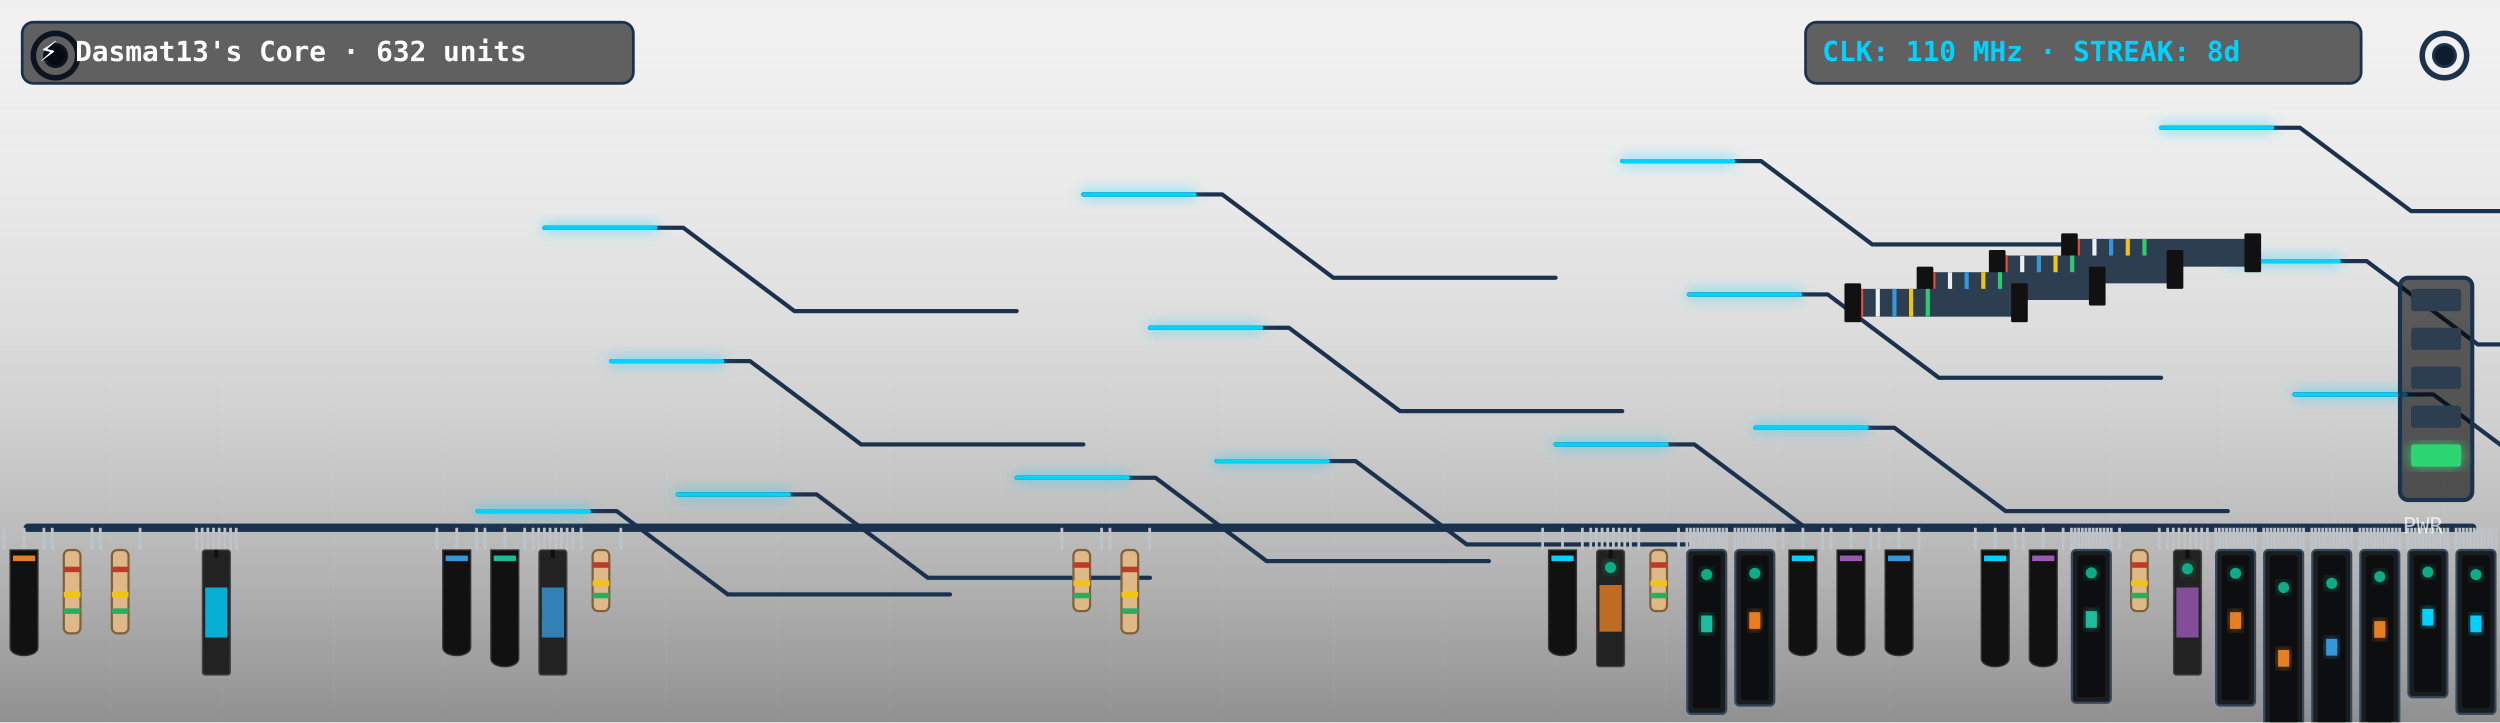
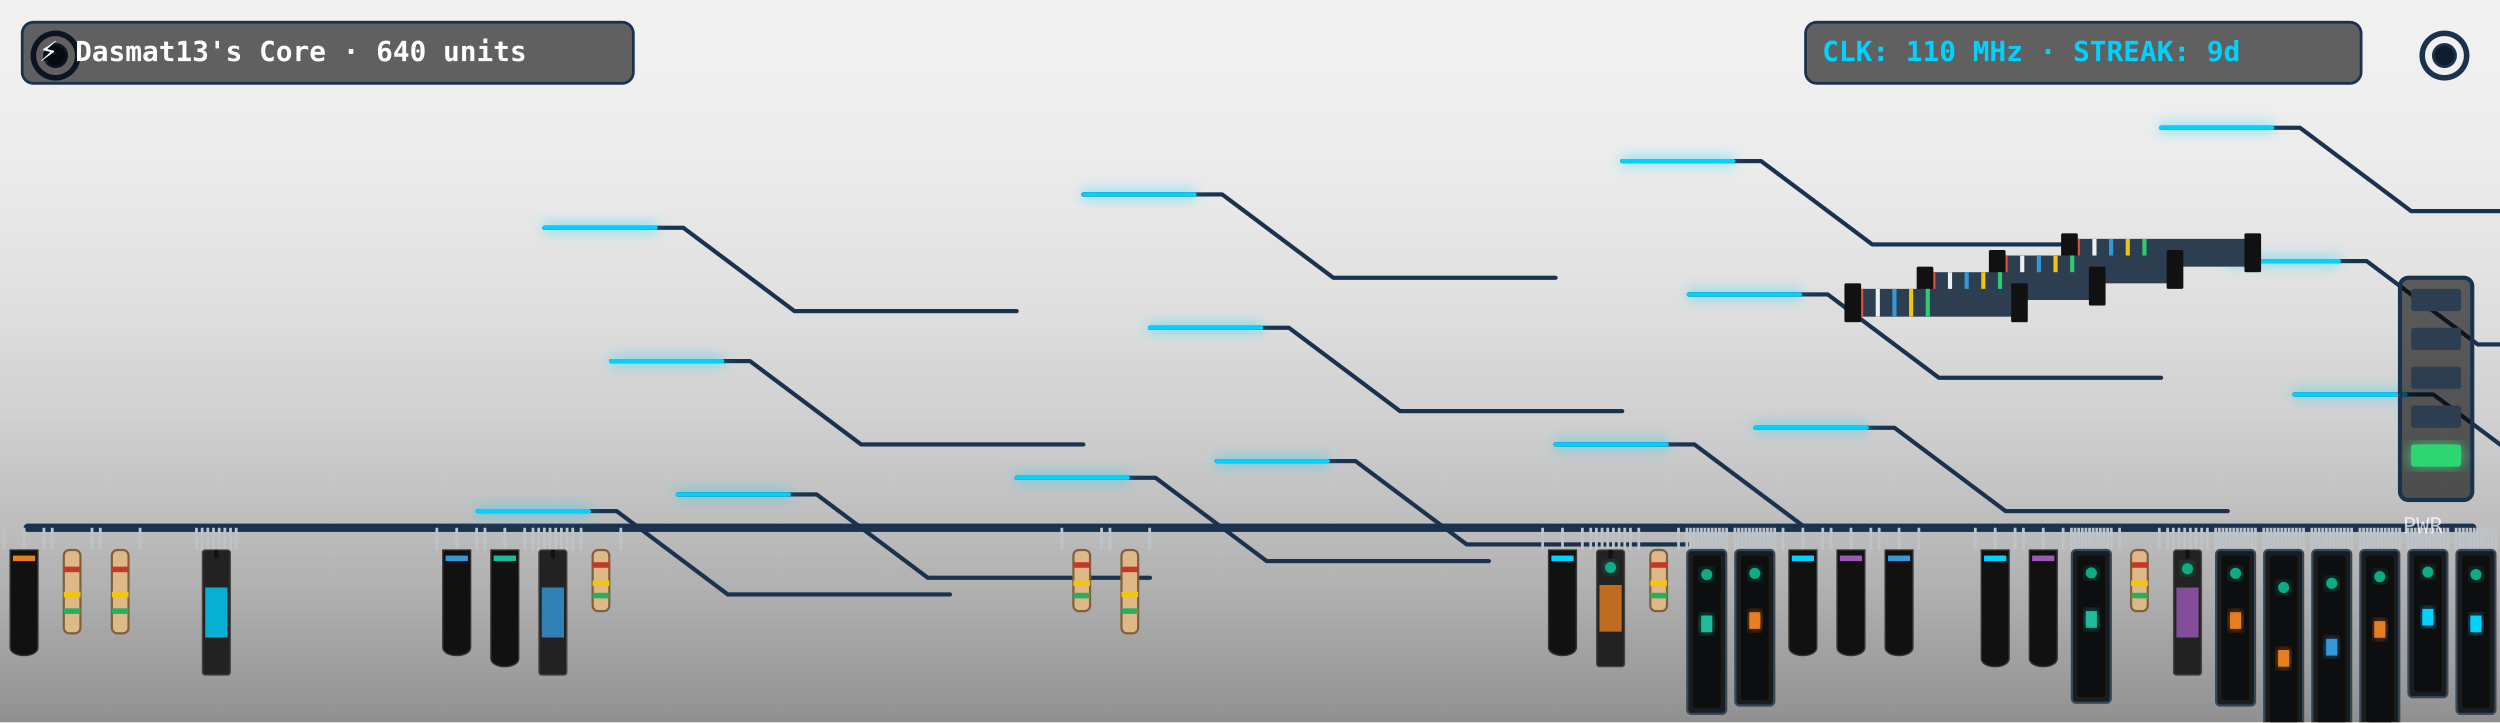
<svg xmlns="http://www.w3.org/2000/svg" viewBox="0 0 900 260" width="900" height="260" style="border-radius:12px;overflow:hidden;background:#0f1c2e">
  <defs>
    <filter id="neon-glow" x="-20%" y="-20%" width="140%" height="140%">
      <feGaussianBlur in="SourceGraphic" stdDeviation="2.5" result="blur" />
      <feMerge>
        <feMergeNode in="blur" />
        <feMergeNode in="SourceGraphic" />
      </feMerge>
    </filter>
    <linearGradient id="pcb-shading" x1="0" y1="0" x2="0" y2="1">
      <stop offset="0%" stop-color="rgba(255,255,255,0.03)" />
      <stop offset="100%" stop-color="rgba(0,0,0,0.4)" />
    </linearGradient>
  </defs>
  <rect width="900" height="260" fill="url(#pcb-shading)" />
  <line x1="40" y1="0" x2="40" y2="260" stroke="rgba(255,255,255,0.015)" stroke-width="1" />
  <line x1="80" y1="0" x2="80" y2="260" stroke="rgba(255,255,255,0.015)" stroke-width="1" />
  <line x1="120" y1="0" x2="120" y2="260" stroke="rgba(255,255,255,0.015)" stroke-width="1" />
  <line x1="160" y1="0" x2="160" y2="260" stroke="rgba(255,255,255,0.015)" stroke-width="1" />
  <line x1="200" y1="0" x2="200" y2="260" stroke="rgba(255,255,255,0.015)" stroke-width="1" />
  <line x1="240" y1="0" x2="240" y2="260" stroke="rgba(255,255,255,0.015)" stroke-width="1" />
  <line x1="280" y1="0" x2="280" y2="260" stroke="rgba(255,255,255,0.015)" stroke-width="1" />
  <line x1="320" y1="0" x2="320" y2="260" stroke="rgba(255,255,255,0.015)" stroke-width="1" />
  <line x1="360" y1="0" x2="360" y2="260" stroke="rgba(255,255,255,0.015)" stroke-width="1" />
  <line x1="400" y1="0" x2="400" y2="260" stroke="rgba(255,255,255,0.015)" stroke-width="1" />
  <line x1="440" y1="0" x2="440" y2="260" stroke="rgba(255,255,255,0.015)" stroke-width="1" />
  <line x1="480" y1="0" x2="480" y2="260" stroke="rgba(255,255,255,0.015)" stroke-width="1" />
  <line x1="520" y1="0" x2="520" y2="260" stroke="rgba(255,255,255,0.015)" stroke-width="1" />
  <line x1="560" y1="0" x2="560" y2="260" stroke="rgba(255,255,255,0.015)" stroke-width="1" />
  <line x1="600" y1="0" x2="600" y2="260" stroke="rgba(255,255,255,0.015)" stroke-width="1" />
  <line x1="640" y1="0" x2="640" y2="260" stroke="rgba(255,255,255,0.015)" stroke-width="1" />
  <line x1="680" y1="0" x2="680" y2="260" stroke="rgba(255,255,255,0.015)" stroke-width="1" />
  <line x1="720" y1="0" x2="720" y2="260" stroke="rgba(255,255,255,0.015)" stroke-width="1" />
  <line x1="760" y1="0" x2="760" y2="260" stroke="rgba(255,255,255,0.015)" stroke-width="1" />
  <line x1="800" y1="0" x2="800" y2="260" stroke="rgba(255,255,255,0.015)" stroke-width="1" />
  <line x1="840" y1="0" x2="840" y2="260" stroke="rgba(255,255,255,0.015)" stroke-width="1" />
  <line x1="880" y1="0" x2="880" y2="260" stroke="rgba(255,255,255,0.015)" stroke-width="1" />
  <line x1="0" y1="30" x2="900" y2="30" stroke="rgba(255,255,255,0.015)" stroke-width="1" />
  <line x1="0" y1="60" x2="900" y2="60" stroke="rgba(255,255,255,0.015)" stroke-width="1" />
  <line x1="0" y1="90" x2="900" y2="90" stroke="rgba(255,255,255,0.015)" stroke-width="1" />
  <line x1="0" y1="120" x2="900" y2="120" stroke="rgba(255,255,255,0.015)" stroke-width="1" />
  <line x1="0" y1="150" x2="900" y2="150" stroke="rgba(255,255,255,0.015)" stroke-width="1" />
  <line x1="0" y1="180" x2="900" y2="180" stroke="rgba(255,255,255,0.015)" stroke-width="1" />
  <line x1="0" y1="210" x2="900" y2="210" stroke="rgba(255,255,255,0.015)" stroke-width="1" />
  <line x1="0" y1="240" x2="900" y2="240" stroke="rgba(255,255,255,0.015)" stroke-width="1" />
  <circle cx="20" cy="20" r="8" fill="none" stroke="#1b324f" stroke-width="2" />
  <circle cx="20" cy="20" r="4" fill="#0f1c2e" stroke="#1b324f" stroke-width="1" />
  <circle cx="880" cy="20" r="8" fill="none" stroke="#1b324f" stroke-width="2" />
  <circle cx="880" cy="20" r="4" fill="#0f1c2e" stroke="#1b324f" stroke-width="1" />
  <line x1="10" y1="190" x2="890" y2="190" stroke="#1b324f" stroke-width="3" stroke-linecap="round" />
  <polyline points="244,178 294,178 334,208 414,208" fill="none" stroke="#1b324f" stroke-width="1.5" stroke-linecap="round" stroke-linejoin="round" />
  <polyline points="438,166 488,166 528,196 608,196" fill="none" stroke="#1b324f" stroke-width="1.5" stroke-linecap="round" stroke-linejoin="round" />
  <polyline points="632,154 682,154 722,184 802,184" fill="none" stroke="#1b324f" stroke-width="1.5" stroke-linecap="round" stroke-linejoin="round" />
  <polyline points="826,142 876,142 916,172 996,172" fill="none" stroke="#1b324f" stroke-width="1.5" stroke-linecap="round" stroke-linejoin="round" />
  <polyline points="220,130 270,130 310,160 390,160" fill="none" stroke="#1b324f" stroke-width="1.5" stroke-linecap="round" stroke-linejoin="round" />
  <polyline points="414,118 464,118 504,148 584,148" fill="none" stroke="#1b324f" stroke-width="1.5" stroke-linecap="round" stroke-linejoin="round" />
  <polyline points="608,106 658,106 698,136 778,136" fill="none" stroke="#1b324f" stroke-width="1.5" stroke-linecap="round" stroke-linejoin="round" />
  <polyline points="802,94 852,94 892,124 972,124" fill="none" stroke="#1b324f" stroke-width="1.5" stroke-linecap="round" stroke-linejoin="round" />
  <polyline points="196,82 246,82 286,112 366,112" fill="none" stroke="#1b324f" stroke-width="1.5" stroke-linecap="round" stroke-linejoin="round" />
  <polyline points="390,70 440,70 480,100 560,100" fill="none" stroke="#1b324f" stroke-width="1.5" stroke-linecap="round" stroke-linejoin="round" />
  <polyline points="584,58 634,58 674,88 754,88" fill="none" stroke="#1b324f" stroke-width="1.5" stroke-linecap="round" stroke-linejoin="round" />
  <polyline points="778,46 828,46 868,76 948,76" fill="none" stroke="#1b324f" stroke-width="1.5" stroke-linecap="round" stroke-linejoin="round" />
  <polyline points="172,184 222,184 262,214 342,214" fill="none" stroke="#1b324f" stroke-width="1.5" stroke-linecap="round" stroke-linejoin="round" />
  <polyline points="366,172 416,172 456,202 536,202" fill="none" stroke="#1b324f" stroke-width="1.5" stroke-linecap="round" stroke-linejoin="round" />
  <polyline points="560,160 610,160 650,190 730,190" fill="none" stroke="#1b324f" stroke-width="1.5" stroke-linecap="round" stroke-linejoin="round" />
  <polyline class="pulse-trace" points="244,178 294,178 334,208 414,208" fill="none" stroke="#00d2ff" stroke-width="1.5" stroke-linecap="round" stroke-linejoin="round" filter="url(#neon-glow)" style="animation-duration:7.215s; animation-delay:0s" />
  <polyline class="pulse-trace" points="438,166 488,166 528,196 608,196" fill="none" stroke="#00d2ff" stroke-width="1.5" stroke-linecap="round" stroke-linejoin="round" filter="url(#neon-glow)" style="animation-duration:7.215s; animation-delay:0.5s" />
  <polyline class="pulse-trace" points="632,154 682,154 722,184 802,184" fill="none" stroke="#00d2ff" stroke-width="1.5" stroke-linecap="round" stroke-linejoin="round" filter="url(#neon-glow)" style="animation-duration:7.215s; animation-delay:1s" />
  <polyline class="pulse-trace" points="826,142 876,142 916,172 996,172" fill="none" stroke="#00d2ff" stroke-width="1.5" stroke-linecap="round" stroke-linejoin="round" filter="url(#neon-glow)" style="animation-duration:7.215s; animation-delay:1.5s" />
  <polyline class="pulse-trace" points="220,130 270,130 310,160 390,160" fill="none" stroke="#00d2ff" stroke-width="1.5" stroke-linecap="round" stroke-linejoin="round" filter="url(#neon-glow)" style="animation-duration:7.215s; animation-delay:2s" />
  <polyline class="pulse-trace" points="414,118 464,118 504,148 584,148" fill="none" stroke="#00d2ff" stroke-width="1.5" stroke-linecap="round" stroke-linejoin="round" filter="url(#neon-glow)" style="animation-duration:7.215s; animation-delay:2.5s" />
  <polyline class="pulse-trace" points="608,106 658,106 698,136 778,136" fill="none" stroke="#00d2ff" stroke-width="1.5" stroke-linecap="round" stroke-linejoin="round" filter="url(#neon-glow)" style="animation-duration:7.215s; animation-delay:3s" />
  <polyline class="pulse-trace" points="802,94 852,94 892,124 972,124" fill="none" stroke="#00d2ff" stroke-width="1.5" stroke-linecap="round" stroke-linejoin="round" filter="url(#neon-glow)" style="animation-duration:7.215s; animation-delay:3.5s" />
  <polyline class="pulse-trace" points="196,82 246,82 286,112 366,112" fill="none" stroke="#00d2ff" stroke-width="1.5" stroke-linecap="round" stroke-linejoin="round" filter="url(#neon-glow)" style="animation-duration:7.215s; animation-delay:0s" />
  <polyline class="pulse-trace" points="390,70 440,70 480,100 560,100" fill="none" stroke="#00d2ff" stroke-width="1.5" stroke-linecap="round" stroke-linejoin="round" filter="url(#neon-glow)" style="animation-duration:7.215s; animation-delay:0.5s" />
  <polyline class="pulse-trace" points="584,58 634,58 674,88 754,88" fill="none" stroke="#00d2ff" stroke-width="1.5" stroke-linecap="round" stroke-linejoin="round" filter="url(#neon-glow)" style="animation-duration:7.215s; animation-delay:1s" />
  <polyline class="pulse-trace" points="778,46 828,46 868,76 948,76" fill="none" stroke="#00d2ff" stroke-width="1.5" stroke-linecap="round" stroke-linejoin="round" filter="url(#neon-glow)" style="animation-duration:7.215s; animation-delay:1.5s" />
  <polyline class="pulse-trace" points="172,184 222,184 262,214 342,214" fill="none" stroke="#00d2ff" stroke-width="1.5" stroke-linecap="round" stroke-linejoin="round" filter="url(#neon-glow)" style="animation-duration:7.215s; animation-delay:2s" />
  <polyline class="pulse-trace" points="366,172 416,172 456,202 536,202" fill="none" stroke="#00d2ff" stroke-width="1.5" stroke-linecap="round" stroke-linejoin="round" filter="url(#neon-glow)" style="animation-duration:7.215s; animation-delay:2.5s" />
  <polyline class="pulse-trace" points="560,160 610,160 650,190 730,190" fill="none" stroke="#00d2ff" stroke-width="1.5" stroke-linecap="round" stroke-linejoin="round" filter="url(#neon-glow)" style="animation-duration:7.215s; animation-delay:3s" />
  <g transform="translate(744, 86)">
    <rect x="0" y="0" width="68" height="10" fill="#2c3e50" rx="1" />
    <line x1="4" y1="0" x2="4" y2="10" stroke="#e74c3c" stroke-width="1.5" />
    <line x1="10" y1="0" x2="10" y2="10" stroke="#ecf0f1" stroke-width="1.5" />
    <line x1="16" y1="0" x2="16" y2="10" stroke="#3498db" stroke-width="1.5" />
    <line x1="22" y1="0" x2="22" y2="10" stroke="#f1c40f" stroke-width="1.5" />
    <line x1="28" y1="0" x2="28" y2="10" stroke="#2ecc71" stroke-width="1.5" />
    <rect x="-2" y="-2" width="6" height="14" fill="#111" rx="0.5" />
    <rect x="64" y="-2" width="6" height="14" fill="#111" rx="0.5" />
  </g>
  <g transform="translate(718, 92)">
    <rect x="0" y="0" width="66" height="10" fill="#2c3e50" rx="1" />
    <line x1="4" y1="0" x2="4" y2="10" stroke="#e74c3c" stroke-width="1.5" />
    <line x1="10" y1="0" x2="10" y2="10" stroke="#ecf0f1" stroke-width="1.5" />
    <line x1="16" y1="0" x2="16" y2="10" stroke="#3498db" stroke-width="1.5" />
    <line x1="22" y1="0" x2="22" y2="10" stroke="#f1c40f" stroke-width="1.5" />
    <line x1="28" y1="0" x2="28" y2="10" stroke="#2ecc71" stroke-width="1.5" />
    <rect x="-2" y="-2" width="6" height="14" fill="#111" rx="0.5" />
    <rect x="62" y="-2" width="6" height="14" fill="#111" rx="0.5" />
  </g>
  <g transform="translate(692, 98)">
    <rect x="0" y="0" width="64" height="10" fill="#2c3e50" rx="1" />
    <line x1="4" y1="0" x2="4" y2="10" stroke="#e74c3c" stroke-width="1.5" />
    <line x1="10" y1="0" x2="10" y2="10" stroke="#ecf0f1" stroke-width="1.5" />
    <line x1="16" y1="0" x2="16" y2="10" stroke="#3498db" stroke-width="1.5" />
    <line x1="22" y1="0" x2="22" y2="10" stroke="#f1c40f" stroke-width="1.5" />
    <line x1="28" y1="0" x2="28" y2="10" stroke="#2ecc71" stroke-width="1.5" />
    <rect x="-2" y="-2" width="6" height="14" fill="#111" rx="0.5" />
    <rect x="60" y="-2" width="6" height="14" fill="#111" rx="0.5" />
  </g>
  <g transform="translate(666, 104)">
    <rect x="0" y="0" width="62" height="10" fill="#2c3e50" rx="1" />
    <line x1="4" y1="0" x2="4" y2="10" stroke="#e74c3c" stroke-width="1.5" />
    <line x1="10" y1="0" x2="10" y2="10" stroke="#ecf0f1" stroke-width="1.5" />
    <line x1="16" y1="0" x2="16" y2="10" stroke="#3498db" stroke-width="1.5" />
    <line x1="22" y1="0" x2="22" y2="10" stroke="#f1c40f" stroke-width="1.5" />
    <line x1="28" y1="0" x2="28" y2="10" stroke="#2ecc71" stroke-width="1.5" />
    <rect x="-2" y="-2" width="6" height="14" fill="#111" rx="0.5" />
    <rect x="58" y="-2" width="6" height="14" fill="#111" rx="0.5" />
  </g>
  <g class="component">
    <line x1="1.5" y1="190" x2="1.5" y2="198" stroke="#bdc3c7" stroke-width="1" />
    <line x1="8.654" y1="190" x2="8.654" y2="198" stroke="#bdc3c7" stroke-width="1" />
    <line x1="15.808" y1="190" x2="15.808" y2="198" stroke="#bdc3c7" stroke-width="1" />
    <path d="M 3.654,198 L 13.654,198 L 13.654,233 C 13.654,237 3.654,237 3.654,233 Z" fill="#111" stroke="#333" stroke-width="0.5" />
    <rect x="4.654" y="200" width="8" height="2" fill="#e67e22" />
  </g>
  <g class="component">
    <line x1="18.808" y1="190" x2="18.808" y2="198" stroke="#bdc3c7" stroke-width="1" />
    <line x1="33.115" y1="190" x2="33.115" y2="198" stroke="#bdc3c7" stroke-width="1" />
    <rect x="22.962" y="198" width="6" height="30" fill="#dfb887" rx="2" stroke="#7f603c" stroke-width="0.8" />
    <rect x="22.962" y="204" width="6" height="2" fill="#c0392b" />
    <rect x="22.962" y="213" width="6" height="2" fill="#f1c40f" />
    <rect x="22.962" y="219" width="6" height="2" fill="#27ae60" />
  </g>
  <g class="component">
    <line x1="36.115" y1="190" x2="36.115" y2="198" stroke="#bdc3c7" stroke-width="1" />
    <line x1="50.423" y1="190" x2="50.423" y2="198" stroke="#bdc3c7" stroke-width="1" />
    <rect x="40.269" y="198" width="6" height="30" fill="#dfb887" rx="2" stroke="#7f603c" stroke-width="0.8" />
    <rect x="40.269" y="204" width="6" height="2" fill="#c0392b" />
    <rect x="40.269" y="213" width="6" height="2" fill="#f1c40f" />
    <rect x="40.269" y="219" width="6" height="2" fill="#27ae60" />
  </g>
  <g class="component">
    <line x1="70.731" y1="190" x2="70.731" y2="198" stroke="#bdc3c7" stroke-width="1" />
    <line x1="72.775" y1="190" x2="72.775" y2="198" stroke="#bdc3c7" stroke-width="1" />
    <line x1="74.819" y1="190" x2="74.819" y2="198" stroke="#bdc3c7" stroke-width="1" />
    <line x1="76.863" y1="190" x2="76.863" y2="198" stroke="#bdc3c7" stroke-width="1" />
    <line x1="78.907" y1="190" x2="78.907" y2="198" stroke="#bdc3c7" stroke-width="1" />
    <line x1="80.951" y1="190" x2="80.951" y2="198" stroke="#bdc3c7" stroke-width="1" />
    <line x1="82.995" y1="190" x2="82.995" y2="198" stroke="#bdc3c7" stroke-width="1" />
    <line x1="85.038" y1="190" x2="85.038" y2="198" stroke="#bdc3c7" stroke-width="1" />
    <rect x="72.885" y="198" width="10" height="45" fill="#222" rx="1" stroke="#444" stroke-width="0.5" />
    <line x1="77.885" y1="198" x2="77.885" y2="201" stroke="#111" stroke-width="1.5" />
    <rect x="73.885" y="211.5" width="8" height="18" fill="#00d2ff" opacity="0.8" />
  </g>
  <g class="component">
    <line x1="157.269" y1="190" x2="157.269" y2="198" stroke="#bdc3c7" stroke-width="1" />
    <line x1="164.423" y1="190" x2="164.423" y2="198" stroke="#bdc3c7" stroke-width="1" />
    <line x1="171.577" y1="190" x2="171.577" y2="198" stroke="#bdc3c7" stroke-width="1" />
    <path d="M 159.423,198 L 169.423,198 L 169.423,233 C 169.423,237 159.423,237 159.423,233 Z" fill="#111" stroke="#333" stroke-width="0.5" />
    <rect x="160.423" y="200" width="8" height="2" fill="#3498db" />
  </g>
  <g class="component">
    <line x1="174.577" y1="190" x2="174.577" y2="198" stroke="#bdc3c7" stroke-width="1" />
    <line x1="181.731" y1="190" x2="181.731" y2="198" stroke="#bdc3c7" stroke-width="1" />
    <line x1="188.885" y1="190" x2="188.885" y2="198" stroke="#bdc3c7" stroke-width="1" />
    <path d="M 176.731,198 L 186.731,198 L 186.731,237 C 186.731,241 176.731,241 176.731,237 Z" fill="#111" stroke="#333" stroke-width="0.5" />
    <rect x="177.731" y="200" width="8" height="2" fill="#1abc9c" />
  </g>
  <g class="component">
    <line x1="191.885" y1="190" x2="191.885" y2="198" stroke="#bdc3c7" stroke-width="1" />
    <line x1="193.929" y1="190" x2="193.929" y2="198" stroke="#bdc3c7" stroke-width="1" />
    <line x1="195.973" y1="190" x2="195.973" y2="198" stroke="#bdc3c7" stroke-width="1" />
    <line x1="198.016" y1="190" x2="198.016" y2="198" stroke="#bdc3c7" stroke-width="1" />
    <line x1="200.06" y1="190" x2="200.06" y2="198" stroke="#bdc3c7" stroke-width="1" />
    <line x1="202.104" y1="190" x2="202.104" y2="198" stroke="#bdc3c7" stroke-width="1" />
    <line x1="204.148" y1="190" x2="204.148" y2="198" stroke="#bdc3c7" stroke-width="1" />
    <line x1="206.192" y1="190" x2="206.192" y2="198" stroke="#bdc3c7" stroke-width="1" />
    <rect x="194.038" y="198" width="10" height="45" fill="#222" rx="1" stroke="#444" stroke-width="0.5" />
    <line x1="199.038" y1="198" x2="199.038" y2="201" stroke="#111" stroke-width="1.5" />
    <rect x="195.038" y="211.5" width="8" height="18" fill="#3498db" opacity="0.8" />
  </g>
  <g class="component">
    <line x1="209.192" y1="190" x2="209.192" y2="198" stroke="#bdc3c7" stroke-width="1" />
    <line x1="223.5" y1="190" x2="223.5" y2="198" stroke="#bdc3c7" stroke-width="1" />
    <rect x="213.346" y="198" width="6" height="22" fill="#dfb887" rx="2" stroke="#7f603c" stroke-width="0.8" />
    <rect x="213.346" y="202.4" width="6" height="2" fill="#c0392b" />
    <rect x="213.346" y="209" width="6" height="2" fill="#f1c40f" />
    <rect x="213.346" y="213.4" width="6" height="2" fill="#27ae60" />
  </g>
  <g class="component">
    <line x1="382.269" y1="190" x2="382.269" y2="198" stroke="#bdc3c7" stroke-width="1" />
    <line x1="396.577" y1="190" x2="396.577" y2="198" stroke="#bdc3c7" stroke-width="1" />
    <rect x="386.423" y="198" width="6" height="22" fill="#dfb887" rx="2" stroke="#7f603c" stroke-width="0.8" />
    <rect x="386.423" y="202.4" width="6" height="2" fill="#c0392b" />
    <rect x="386.423" y="209" width="6" height="2" fill="#f1c40f" />
    <rect x="386.423" y="213.4" width="6" height="2" fill="#27ae60" />
  </g>
  <g class="component">
    <line x1="399.577" y1="190" x2="399.577" y2="198" stroke="#bdc3c7" stroke-width="1" />
    <line x1="413.885" y1="190" x2="413.885" y2="198" stroke="#bdc3c7" stroke-width="1" />
    <rect x="403.731" y="198" width="6" height="30" fill="#dfb887" rx="2" stroke="#7f603c" stroke-width="0.8" />
    <rect x="403.731" y="204" width="6" height="2" fill="#c0392b" />
    <rect x="403.731" y="213" width="6" height="2" fill="#f1c40f" />
    <rect x="403.731" y="219" width="6" height="2" fill="#27ae60" />
  </g>
  <g class="component">
    <line x1="555.346" y1="190" x2="555.346" y2="198" stroke="#bdc3c7" stroke-width="1" />
    <line x1="562.5" y1="190" x2="562.5" y2="198" stroke="#bdc3c7" stroke-width="1" />
    <line x1="569.654" y1="190" x2="569.654" y2="198" stroke="#bdc3c7" stroke-width="1" />
    <path d="M 557.5,198 L 567.5,198 L 567.5,233 C 567.5,237 557.5,237 557.5,233 Z" fill="#111" stroke="#333" stroke-width="0.5" />
    <rect x="558.5" y="200" width="8" height="2" fill="#00d2ff" />
  </g>
  <g class="component">
    <line x1="572.654" y1="190" x2="572.654" y2="198" stroke="#bdc3c7" stroke-width="1" />
    <line x1="574.698" y1="190" x2="574.698" y2="198" stroke="#bdc3c7" stroke-width="1" />
    <line x1="576.742" y1="190" x2="576.742" y2="198" stroke="#bdc3c7" stroke-width="1" />
    <line x1="578.786" y1="190" x2="578.786" y2="198" stroke="#bdc3c7" stroke-width="1" />
    <line x1="580.83" y1="190" x2="580.83" y2="198" stroke="#bdc3c7" stroke-width="1" />
    <line x1="582.874" y1="190" x2="582.874" y2="198" stroke="#bdc3c7" stroke-width="1" />
    <line x1="584.918" y1="190" x2="584.918" y2="198" stroke="#bdc3c7" stroke-width="1" />
    <line x1="586.962" y1="190" x2="586.962" y2="198" stroke="#bdc3c7" stroke-width="1" />
    <rect x="574.808" y="198" width="10" height="42" fill="#222" rx="1" stroke="#444" stroke-width="0.5" />
    <line x1="579.808" y1="198" x2="579.808" y2="201" stroke="#111" stroke-width="1.5" />
    <rect x="575.808" y="210.6" width="8" height="16.8" fill="#e67e22" opacity="0.8" />
    <circle class="led" cx="579.808" cy="204.3" r="2" fill="#10ac84" filter="url(#neon-glow)" style="animation-delay:2.4s" />
  </g>
  <g class="component">
    <line x1="589.962" y1="190" x2="589.962" y2="198" stroke="#bdc3c7" stroke-width="1" />
    <line x1="604.269" y1="190" x2="604.269" y2="198" stroke="#bdc3c7" stroke-width="1" />
    <rect x="594.115" y="198" width="6" height="22" fill="#dfb887" rx="2" stroke="#7f603c" stroke-width="0.8" />
    <rect x="594.115" y="202.4" width="6" height="2" fill="#c0392b" />
    <rect x="594.115" y="209" width="6" height="2" fill="#f1c40f" />
    <rect x="594.115" y="213.4" width="6" height="2" fill="#27ae60" />
  </g>
  <g class="component">
    <line x1="607.269" y1="190" x2="607.269" y2="198" stroke="#bdc3c7" stroke-width="1" />
    <line x1="608.57" y1="190" x2="608.57" y2="198" stroke="#bdc3c7" stroke-width="1" />
    <line x1="609.871" y1="190" x2="609.871" y2="198" stroke="#bdc3c7" stroke-width="1" />
    <line x1="611.171" y1="190" x2="611.171" y2="198" stroke="#bdc3c7" stroke-width="1" />
    <line x1="612.472" y1="190" x2="612.472" y2="198" stroke="#bdc3c7" stroke-width="1" />
    <line x1="613.773" y1="190" x2="613.773" y2="198" stroke="#bdc3c7" stroke-width="1" />
    <line x1="615.073" y1="190" x2="615.073" y2="198" stroke="#bdc3c7" stroke-width="1" />
    <line x1="616.374" y1="190" x2="616.374" y2="198" stroke="#bdc3c7" stroke-width="1" />
    <line x1="617.675" y1="190" x2="617.675" y2="198" stroke="#bdc3c7" stroke-width="1" />
    <line x1="618.976" y1="190" x2="618.976" y2="198" stroke="#bdc3c7" stroke-width="1" />
    <line x1="620.276" y1="190" x2="620.276" y2="198" stroke="#bdc3c7" stroke-width="1" />
    <line x1="621.577" y1="190" x2="621.577" y2="198" stroke="#bdc3c7" stroke-width="1" />
    <rect x="607.423" y="198" width="14" height="59" fill="#1b1c1e" rx="1.5" stroke="#34495e" stroke-width="0.8" />
    <rect x="609.423" y="200" width="10" height="55" fill="#0d0e0f" rx="1" />
    <rect x="612.423" y="221.6" width="4" height="6" fill="#1abc9c" filter="url(#neon-glow)" />
    <circle class="led" cx="614.423" cy="206.85" r="2" fill="#10ac84" filter="url(#neon-glow)" style="animation-delay:0.5s" />
  </g>
  <g class="component">
    <line x1="624.577" y1="190" x2="624.577" y2="198" stroke="#bdc3c7" stroke-width="1" />
    <line x1="625.878" y1="190" x2="625.878" y2="198" stroke="#bdc3c7" stroke-width="1" />
    <line x1="627.178" y1="190" x2="627.178" y2="198" stroke="#bdc3c7" stroke-width="1" />
    <line x1="628.479" y1="190" x2="628.479" y2="198" stroke="#bdc3c7" stroke-width="1" />
    <line x1="629.78" y1="190" x2="629.78" y2="198" stroke="#bdc3c7" stroke-width="1" />
    <line x1="631.08" y1="190" x2="631.08" y2="198" stroke="#bdc3c7" stroke-width="1" />
    <line x1="632.381" y1="190" x2="632.381" y2="198" stroke="#bdc3c7" stroke-width="1" />
    <line x1="633.682" y1="190" x2="633.682" y2="198" stroke="#bdc3c7" stroke-width="1" />
    <line x1="634.983" y1="190" x2="634.983" y2="198" stroke="#bdc3c7" stroke-width="1" />
    <line x1="636.283" y1="190" x2="636.283" y2="198" stroke="#bdc3c7" stroke-width="1" />
    <line x1="637.584" y1="190" x2="637.584" y2="198" stroke="#bdc3c7" stroke-width="1" />
    <line x1="638.885" y1="190" x2="638.885" y2="198" stroke="#bdc3c7" stroke-width="1" />
    <rect x="624.731" y="198" width="14" height="56" fill="#1b1c1e" rx="1.5" stroke="#34495e" stroke-width="0.8" />
    <rect x="626.731" y="200" width="10" height="52" fill="#0d0e0f" rx="1" />
    <rect x="629.731" y="220.4" width="4" height="6" fill="#e67e22" filter="url(#neon-glow)" />
    <circle class="led" cx="631.731" cy="206.4" r="2" fill="#10ac84" filter="url(#neon-glow)" style="animation-delay:0.8s" />
  </g>
  <g class="component">
    <line x1="641.885" y1="190" x2="641.885" y2="198" stroke="#bdc3c7" stroke-width="1" />
    <line x1="649.038" y1="190" x2="649.038" y2="198" stroke="#bdc3c7" stroke-width="1" />
    <line x1="656.192" y1="190" x2="656.192" y2="198" stroke="#bdc3c7" stroke-width="1" />
    <path d="M 644.038,198 L 654.038,198 L 654.038,233 C 654.038,237 644.038,237 644.038,233 Z" fill="#111" stroke="#333" stroke-width="0.5" />
    <rect x="645.038" y="200" width="8" height="2" fill="#00d2ff" />
  </g>
  <g class="component">
    <line x1="659.192" y1="190" x2="659.192" y2="198" stroke="#bdc3c7" stroke-width="1" />
    <line x1="666.346" y1="190" x2="666.346" y2="198" stroke="#bdc3c7" stroke-width="1" />
    <line x1="673.5" y1="190" x2="673.5" y2="198" stroke="#bdc3c7" stroke-width="1" />
    <path d="M 661.346,198 L 671.346,198 L 671.346,233 C 671.346,237 661.346,237 661.346,233 Z" fill="#111" stroke="#333" stroke-width="0.5" />
    <rect x="662.346" y="200" width="8" height="2" fill="#9b59b6" />
  </g>
  <g class="component">
    <line x1="676.5" y1="190" x2="676.5" y2="198" stroke="#bdc3c7" stroke-width="1" />
    <line x1="683.654" y1="190" x2="683.654" y2="198" stroke="#bdc3c7" stroke-width="1" />
    <line x1="690.808" y1="190" x2="690.808" y2="198" stroke="#bdc3c7" stroke-width="1" />
    <path d="M 678.654,198 L 688.654,198 L 688.654,233 C 688.654,237 678.654,237 678.654,233 Z" fill="#111" stroke="#333" stroke-width="0.5" />
    <rect x="679.654" y="200" width="8" height="2" fill="#3498db" />
  </g>
  <g class="component">
    <line x1="711.115" y1="190" x2="711.115" y2="198" stroke="#bdc3c7" stroke-width="1" />
    <line x1="718.269" y1="190" x2="718.269" y2="198" stroke="#bdc3c7" stroke-width="1" />
    <line x1="725.423" y1="190" x2="725.423" y2="198" stroke="#bdc3c7" stroke-width="1" />
    <path d="M 713.269,198 L 723.269,198 L 723.269,237 C 723.269,241 713.269,241 713.269,237 Z" fill="#111" stroke="#333" stroke-width="0.5" />
    <rect x="714.269" y="200" width="8" height="2" fill="#00d2ff" />
  </g>
  <g class="component">
    <line x1="728.423" y1="190" x2="728.423" y2="198" stroke="#bdc3c7" stroke-width="1" />
    <line x1="735.577" y1="190" x2="735.577" y2="198" stroke="#bdc3c7" stroke-width="1" />
    <line x1="742.731" y1="190" x2="742.731" y2="198" stroke="#bdc3c7" stroke-width="1" />
    <path d="M 730.577,198 L 740.577,198 L 740.577,237 C 740.577,241 730.577,241 730.577,237 Z" fill="#111" stroke="#333" stroke-width="0.5" />
    <rect x="731.577" y="200" width="8" height="2" fill="#9b59b6" />
  </g>
  <g class="component">
    <line x1="745.731" y1="190" x2="745.731" y2="198" stroke="#bdc3c7" stroke-width="1" />
    <line x1="747.031" y1="190" x2="747.031" y2="198" stroke="#bdc3c7" stroke-width="1" />
    <line x1="748.332" y1="190" x2="748.332" y2="198" stroke="#bdc3c7" stroke-width="1" />
    <line x1="749.633" y1="190" x2="749.633" y2="198" stroke="#bdc3c7" stroke-width="1" />
    <line x1="750.934" y1="190" x2="750.934" y2="198" stroke="#bdc3c7" stroke-width="1" />
    <line x1="752.234" y1="190" x2="752.234" y2="198" stroke="#bdc3c7" stroke-width="1" />
    <line x1="753.535" y1="190" x2="753.535" y2="198" stroke="#bdc3c7" stroke-width="1" />
    <line x1="754.836" y1="190" x2="754.836" y2="198" stroke="#bdc3c7" stroke-width="1" />
    <line x1="756.136" y1="190" x2="756.136" y2="198" stroke="#bdc3c7" stroke-width="1" />
    <line x1="757.437" y1="190" x2="757.437" y2="198" stroke="#bdc3c7" stroke-width="1" />
    <line x1="758.738" y1="190" x2="758.738" y2="198" stroke="#bdc3c7" stroke-width="1" />
    <line x1="760.038" y1="190" x2="760.038" y2="198" stroke="#bdc3c7" stroke-width="1" />
    <rect x="745.885" y="198" width="14" height="55" fill="#1b1c1e" rx="1.5" stroke="#34495e" stroke-width="0.8" />
    <rect x="747.885" y="200" width="10" height="51" fill="#0d0e0f" rx="1" />
    <rect x="750.885" y="220" width="4" height="6" fill="#1abc9c" filter="url(#neon-glow)" />
    <circle class="led" cx="752.885" cy="206.25" r="2" fill="#10ac84" filter="url(#neon-glow)" style="animation-delay:0.4s" />
  </g>
  <g class="component">
    <line x1="763.038" y1="190" x2="763.038" y2="198" stroke="#bdc3c7" stroke-width="1" />
    <line x1="777.346" y1="190" x2="777.346" y2="198" stroke="#bdc3c7" stroke-width="1" />
    <rect x="767.192" y="198" width="6" height="22" fill="#dfb887" rx="2" stroke="#7f603c" stroke-width="0.8" />
    <rect x="767.192" y="202.4" width="6" height="2" fill="#c0392b" />
    <rect x="767.192" y="209" width="6" height="2" fill="#f1c40f" />
    <rect x="767.192" y="213.4" width="6" height="2" fill="#27ae60" />
  </g>
  <g class="component">
    <line x1="780.346" y1="190" x2="780.346" y2="198" stroke="#bdc3c7" stroke-width="1" />
    <line x1="782.39" y1="190" x2="782.39" y2="198" stroke="#bdc3c7" stroke-width="1" />
    <line x1="784.434" y1="190" x2="784.434" y2="198" stroke="#bdc3c7" stroke-width="1" />
    <line x1="786.478" y1="190" x2="786.478" y2="198" stroke="#bdc3c7" stroke-width="1" />
    <line x1="788.522" y1="190" x2="788.522" y2="198" stroke="#bdc3c7" stroke-width="1" />
    <line x1="790.566" y1="190" x2="790.566" y2="198" stroke="#bdc3c7" stroke-width="1" />
    <line x1="792.61" y1="190" x2="792.61" y2="198" stroke="#bdc3c7" stroke-width="1" />
    <line x1="794.654" y1="190" x2="794.654" y2="198" stroke="#bdc3c7" stroke-width="1" />
    <rect x="782.5" y="198" width="10" height="45" fill="#222" rx="1" stroke="#444" stroke-width="0.5" />
    <line x1="787.5" y1="198" x2="787.5" y2="201" stroke="#111" stroke-width="1.5" />
    <rect x="783.5" y="211.5" width="8" height="18" fill="#9b59b6" opacity="0.8" />
    <circle class="led" cx="787.5" cy="204.75" r="2" fill="#10ac84" filter="url(#neon-glow)" style="animation-delay:1.0s" />
  </g>
  <g class="component">
    <line x1="797.654" y1="190" x2="797.654" y2="198" stroke="#bdc3c7" stroke-width="1" />
    <line x1="798.955" y1="190" x2="798.955" y2="198" stroke="#bdc3c7" stroke-width="1" />
    <line x1="800.255" y1="190" x2="800.255" y2="198" stroke="#bdc3c7" stroke-width="1" />
    <line x1="801.556" y1="190" x2="801.556" y2="198" stroke="#bdc3c7" stroke-width="1" />
    <line x1="802.857" y1="190" x2="802.857" y2="198" stroke="#bdc3c7" stroke-width="1" />
    <line x1="804.157" y1="190" x2="804.157" y2="198" stroke="#bdc3c7" stroke-width="1" />
    <line x1="805.458" y1="190" x2="805.458" y2="198" stroke="#bdc3c7" stroke-width="1" />
    <line x1="806.759" y1="190" x2="806.759" y2="198" stroke="#bdc3c7" stroke-width="1" />
    <line x1="808.059" y1="190" x2="808.059" y2="198" stroke="#bdc3c7" stroke-width="1" />
    <line x1="809.36" y1="190" x2="809.36" y2="198" stroke="#bdc3c7" stroke-width="1" />
    <line x1="810.661" y1="190" x2="810.661" y2="198" stroke="#bdc3c7" stroke-width="1" />
    <line x1="811.962" y1="190" x2="811.962" y2="198" stroke="#bdc3c7" stroke-width="1" />
    <rect x="797.808" y="198" width="14" height="56" fill="#1b1c1e" rx="1.5" stroke="#34495e" stroke-width="0.8" />
    <rect x="799.808" y="200" width="10" height="52" fill="#0d0e0f" rx="1" />
    <rect x="802.808" y="220.4" width="4" height="6" fill="#e67e22" filter="url(#neon-glow)" />
    <circle class="led" cx="804.808" cy="206.4" r="2" fill="#10ac84" filter="url(#neon-glow)" style="animation-delay:1.3s" />
  </g>
  <g class="component">
    <line x1="814.962" y1="190" x2="814.962" y2="198" stroke="#bdc3c7" stroke-width="1" />
    <line x1="816.262" y1="190" x2="816.262" y2="198" stroke="#bdc3c7" stroke-width="1" />
    <line x1="817.563" y1="190" x2="817.563" y2="198" stroke="#bdc3c7" stroke-width="1" />
    <line x1="818.864" y1="190" x2="818.864" y2="198" stroke="#bdc3c7" stroke-width="1" />
    <line x1="820.164" y1="190" x2="820.164" y2="198" stroke="#bdc3c7" stroke-width="1" />
    <line x1="821.465" y1="190" x2="821.465" y2="198" stroke="#bdc3c7" stroke-width="1" />
    <line x1="822.766" y1="190" x2="822.766" y2="198" stroke="#bdc3c7" stroke-width="1" />
    <line x1="824.066" y1="190" x2="824.066" y2="198" stroke="#bdc3c7" stroke-width="1" />
    <line x1="825.367" y1="190" x2="825.367" y2="198" stroke="#bdc3c7" stroke-width="1" />
    <line x1="826.668" y1="190" x2="826.668" y2="198" stroke="#bdc3c7" stroke-width="1" />
    <line x1="827.969" y1="190" x2="827.969" y2="198" stroke="#bdc3c7" stroke-width="1" />
    <line x1="829.269" y1="190" x2="829.269" y2="198" stroke="#bdc3c7" stroke-width="1" />
    <rect x="815.115" y="198" width="14" height="90" fill="#1b1c1e" rx="1.5" stroke="#34495e" stroke-width="0.8" />
    <rect x="817.115" y="200" width="10" height="86" fill="#0d0e0f" rx="1" />
    <rect x="820.115" y="234" width="4" height="6" fill="#e67e22" filter="url(#neon-glow)" />
    <circle class="led" cx="822.115" cy="211.5" r="2" fill="#10ac84" filter="url(#neon-glow)" style="animation-delay:1.6s" />
  </g>
  <g class="component">
    <line x1="832.269" y1="190" x2="832.269" y2="198" stroke="#bdc3c7" stroke-width="1" />
    <line x1="833.57" y1="190" x2="833.57" y2="198" stroke="#bdc3c7" stroke-width="1" />
    <line x1="834.871" y1="190" x2="834.871" y2="198" stroke="#bdc3c7" stroke-width="1" />
    <line x1="836.171" y1="190" x2="836.171" y2="198" stroke="#bdc3c7" stroke-width="1" />
    <line x1="837.472" y1="190" x2="837.472" y2="198" stroke="#bdc3c7" stroke-width="1" />
    <line x1="838.773" y1="190" x2="838.773" y2="198" stroke="#bdc3c7" stroke-width="1" />
    <line x1="840.073" y1="190" x2="840.073" y2="198" stroke="#bdc3c7" stroke-width="1" />
    <line x1="841.374" y1="190" x2="841.374" y2="198" stroke="#bdc3c7" stroke-width="1" />
    <line x1="842.675" y1="190" x2="842.675" y2="198" stroke="#bdc3c7" stroke-width="1" />
    <line x1="843.976" y1="190" x2="843.976" y2="198" stroke="#bdc3c7" stroke-width="1" />
    <line x1="845.276" y1="190" x2="845.276" y2="198" stroke="#bdc3c7" stroke-width="1" />
    <line x1="846.577" y1="190" x2="846.577" y2="198" stroke="#bdc3c7" stroke-width="1" />
    <rect x="832.423" y="198" width="14" height="80" fill="#1b1c1e" rx="1.5" stroke="#34495e" stroke-width="0.8" />
    <rect x="834.423" y="200" width="10" height="76" fill="#0d0e0f" rx="1" />
    <rect x="837.423" y="230" width="4" height="6" fill="#3498db" filter="url(#neon-glow)" />
    <circle class="led" cx="839.423" cy="210" r="2" fill="#10ac84" filter="url(#neon-glow)" style="animation-delay:1.9s" />
  </g>
  <g class="component">
    <line x1="849.577" y1="190" x2="849.577" y2="198" stroke="#bdc3c7" stroke-width="1" />
    <line x1="850.878" y1="190" x2="850.878" y2="198" stroke="#bdc3c7" stroke-width="1" />
    <line x1="852.178" y1="190" x2="852.178" y2="198" stroke="#bdc3c7" stroke-width="1" />
    <line x1="853.479" y1="190" x2="853.479" y2="198" stroke="#bdc3c7" stroke-width="1" />
    <line x1="854.78" y1="190" x2="854.78" y2="198" stroke="#bdc3c7" stroke-width="1" />
    <line x1="856.08" y1="190" x2="856.08" y2="198" stroke="#bdc3c7" stroke-width="1" />
    <line x1="857.381" y1="190" x2="857.381" y2="198" stroke="#bdc3c7" stroke-width="1" />
    <line x1="858.682" y1="190" x2="858.682" y2="198" stroke="#bdc3c7" stroke-width="1" />
    <line x1="859.983" y1="190" x2="859.983" y2="198" stroke="#bdc3c7" stroke-width="1" />
    <line x1="861.283" y1="190" x2="861.283" y2="198" stroke="#bdc3c7" stroke-width="1" />
    <line x1="862.584" y1="190" x2="862.584" y2="198" stroke="#bdc3c7" stroke-width="1" />
    <line x1="863.885" y1="190" x2="863.885" y2="198" stroke="#bdc3c7" stroke-width="1" />
    <rect x="849.731" y="198" width="14" height="64" fill="#1b1c1e" rx="1.5" stroke="#34495e" stroke-width="0.8" />
    <rect x="851.731" y="200" width="10" height="60" fill="#0d0e0f" rx="1" />
    <rect x="854.731" y="223.6" width="4" height="6" fill="#e67e22" filter="url(#neon-glow)" />
    <circle class="led" cx="856.731" cy="207.6" r="2" fill="#10ac84" filter="url(#neon-glow)" style="animation-delay:2.2s" />
  </g>
  <g class="component">
    <line x1="866.885" y1="190" x2="866.885" y2="198" stroke="#bdc3c7" stroke-width="1" />
    <line x1="868.185" y1="190" x2="868.185" y2="198" stroke="#bdc3c7" stroke-width="1" />
    <line x1="869.486" y1="190" x2="869.486" y2="198" stroke="#bdc3c7" stroke-width="1" />
    <line x1="870.787" y1="190" x2="870.787" y2="198" stroke="#bdc3c7" stroke-width="1" />
    <line x1="872.087" y1="190" x2="872.087" y2="198" stroke="#bdc3c7" stroke-width="1" />
    <line x1="873.388" y1="190" x2="873.388" y2="198" stroke="#bdc3c7" stroke-width="1" />
    <line x1="874.689" y1="190" x2="874.689" y2="198" stroke="#bdc3c7" stroke-width="1" />
    <line x1="875.99" y1="190" x2="875.99" y2="198" stroke="#bdc3c7" stroke-width="1" />
    <line x1="877.29" y1="190" x2="877.29" y2="198" stroke="#bdc3c7" stroke-width="1" />
    <line x1="878.591" y1="190" x2="878.591" y2="198" stroke="#bdc3c7" stroke-width="1" />
    <line x1="879.892" y1="190" x2="879.892" y2="198" stroke="#bdc3c7" stroke-width="1" />
    <line x1="881.192" y1="190" x2="881.192" y2="198" stroke="#bdc3c7" stroke-width="1" />
    <rect x="867.038" y="198" width="14" height="53" fill="#1b1c1e" rx="1.5" stroke="#34495e" stroke-width="0.8" />
    <rect x="869.038" y="200" width="10" height="49" fill="#0d0e0f" rx="1" />
    <rect x="872.038" y="219.2" width="4" height="6" fill="#00d2ff" filter="url(#neon-glow)" />
    <circle class="led" cx="874.038" cy="205.95" r="2" fill="#10ac84" filter="url(#neon-glow)" style="animation-delay:0.0s" />
  </g>
  <g class="component">
    <line x1="884.192" y1="190" x2="884.192" y2="198" stroke="#bdc3c7" stroke-width="1" />
    <line x1="885.493" y1="190" x2="885.493" y2="198" stroke="#bdc3c7" stroke-width="1" />
    <line x1="886.794" y1="190" x2="886.794" y2="198" stroke="#bdc3c7" stroke-width="1" />
    <line x1="888.094" y1="190" x2="888.094" y2="198" stroke="#bdc3c7" stroke-width="1" />
    <line x1="889.395" y1="190" x2="889.395" y2="198" stroke="#bdc3c7" stroke-width="1" />
    <line x1="890.696" y1="190" x2="890.696" y2="198" stroke="#bdc3c7" stroke-width="1" />
    <line x1="891.997" y1="190" x2="891.997" y2="198" stroke="#bdc3c7" stroke-width="1" />
    <line x1="893.297" y1="190" x2="893.297" y2="198" stroke="#bdc3c7" stroke-width="1" />
    <line x1="894.598" y1="190" x2="894.598" y2="198" stroke="#bdc3c7" stroke-width="1" />
    <line x1="895.899" y1="190" x2="895.899" y2="198" stroke="#bdc3c7" stroke-width="1" />
    <line x1="897.199" y1="190" x2="897.199" y2="198" stroke="#bdc3c7" stroke-width="1" />
    <line x1="898.5" y1="190" x2="898.5" y2="198" stroke="#bdc3c7" stroke-width="1" />
    <rect x="884.346" y="198" width="14" height="59" fill="#1b1c1e" rx="1.5" stroke="#34495e" stroke-width="0.8" />
    <rect x="886.346" y="200" width="10" height="55" fill="#0d0e0f" rx="1" />
    <rect x="889.346" y="221.6" width="4" height="6" fill="#00d2ff" filter="url(#neon-glow)" />
    <circle class="led" cx="891.346" cy="206.85" r="2" fill="#10ac84" filter="url(#neon-glow)" style="animation-delay:0.3s" />
  </g>
  <g>
    <rect x="864" y="100" width="26" height="80" fill="rgba(0,0,0,0.6)" rx="3" stroke="#1b324f" stroke-width="1.5" />
    <rect x="868" y="160" width="18" height="8" fill="#2ed573" rx="1" filter="url(#neon-glow)" class="power-led" style="animation-delay:0.00s" />
    <rect x="868" y="146" width="18" height="8" fill="#2c3e50" rx="1" style="animation-delay:0.15s" />
    <rect x="868" y="132" width="18" height="8" fill="#2c3e50" rx="1" style="animation-delay:0.30s" />
    <rect x="868" y="118" width="18" height="8" fill="#2c3e50" rx="1" style="animation-delay:0.45s" />
    <rect x="868" y="104" width="18" height="8" fill="#2c3e50" rx="1" style="animation-delay:0.60s" />
    <text x="865" y="192" font-family="monospace" font-size="8" fill="#fff" opacity="0.7">PWR</text>
  </g>
  <g transform="translate(246, 152)" class="spark-group" style="animation-delay:0.0s">
    <line x1="0" y1="0" x2="-8" y2="-8" stroke="#ff4757" stroke-width="1.2" />
    <line x1="0" y1="0" x2="8" y2="-6" stroke="#ffa502" stroke-width="1.2" />
    <line x1="0" y1="0" x2="-4" y2="8" stroke="#fff" stroke-width="1.5" />
    <circle cx="0" cy="0" r="3" fill="#ff4757" filter="url(#neon-glow)" />
  </g>
  <g transform="translate(392, 134)" class="spark-group" style="animation-delay:0.7s">
    <line x1="0" y1="0" x2="-8" y2="-8" stroke="#ff4757" stroke-width="1.2" />
    <line x1="0" y1="0" x2="8" y2="-6" stroke="#ffa502" stroke-width="1.2" />
    <line x1="0" y1="0" x2="-4" y2="8" stroke="#fff" stroke-width="1.5" />
    <circle cx="0" cy="0" r="3" fill="#ff4757" filter="url(#neon-glow)" />
  </g>
  <g transform="translate(538, 116)" class="spark-group" style="animation-delay:1.4s">
    <line x1="0" y1="0" x2="-8" y2="-8" stroke="#ff4757" stroke-width="1.2" />
    <line x1="0" y1="0" x2="8" y2="-6" stroke="#ffa502" stroke-width="1.2" />
    <line x1="0" y1="0" x2="-4" y2="8" stroke="#fff" stroke-width="1.5" />
    <circle cx="0" cy="0" r="3" fill="#ff4757" filter="url(#neon-glow)" />
  </g>
  <g transform="translate(684, 98)" class="spark-group" style="animation-delay:2.1s">
    <line x1="0" y1="0" x2="-8" y2="-8" stroke="#ff4757" stroke-width="1.2" />
    <line x1="0" y1="0" x2="8" y2="-6" stroke="#ffa502" stroke-width="1.2" />
    <line x1="0" y1="0" x2="-4" y2="8" stroke="#fff" stroke-width="1.5" />
    <circle cx="0" cy="0" r="3" fill="#ff4757" filter="url(#neon-glow)" />
  </g>
  <g>
    <rect x="8" y="8" width="220" height="22" rx="4" fill="rgba(0,0,0,0.6)" stroke="#1b324f" stroke-width="1" />
    <text x="14" y="22" font-family="monospace" font-size="10" fill="#fff" font-weight="bold">
-       ⚡ Dasmat13's Core · 632 units
+       ⚡ Dasmat13's Core · 640 units
    </text>
  </g>
  <g>
    <rect x="650" y="8" width="200" height="22" rx="4" fill="rgba(0,0,0,0.6)" stroke="#1b324f" stroke-width="1" />
    <text x="656" y="22" font-family="monospace" font-size="10" fill="#00d2ff" font-weight="bold">
-       CLK: 110 MHz · STREAK: 8d
+       CLK: 110 MHz · STREAK: 9d
    </text>
  </g>
  <style>
    /* Pulsing current trace flow */
    .pulse-trace {
      stroke-dasharray: 40, 160;
      stroke-dashoffset: 200;
      animation: trace-flow infinite linear;
    }
    @keyframes trace-flow {
      to { stroke-dashoffset: 0; }
    }

    /* Flashing status indicator LEDs */
    .led {
      animation: led-blink 1.8s ease-in-out infinite alternate;
    }
    @keyframes led-blink {
      0%, 30%   { opacity: 0.15; filter: brightness(0.5); }
      70%, 100% { opacity: 1; filter: brightness(1.6); }
    }

    /* Power bar LED segment breath animation */
    .power-led {
      animation: power-breath 2.5s ease-in-out infinite alternate;
    }
    @keyframes power-breath {
      0%   { filter: brightness(0.8) drop-shadow(0 0 1px #00d2ff); }
      100% { filter: brightness(1.3) drop-shadow(0 0 4px #00d2ff); }
    }

    /* Glitch spark explosion */
    .spark-group {
      opacity: 0;
      animation: glitch-spark 2.5s ease-in-out infinite;
      transform-origin: center;
    }
    @keyframes glitch-spark {
      0%, 90% { opacity: 0; transform: scale(0.3); }
      92%     { opacity: 1; transform: scale(1.2); }
      94%     { opacity: 0.5; transform: scale(0.9); }
      95%     { opacity: 1; transform: scale(1.4); }
      98%, 100% { opacity: 0; transform: scale(0.5); }
    }
  </style>
</svg>
